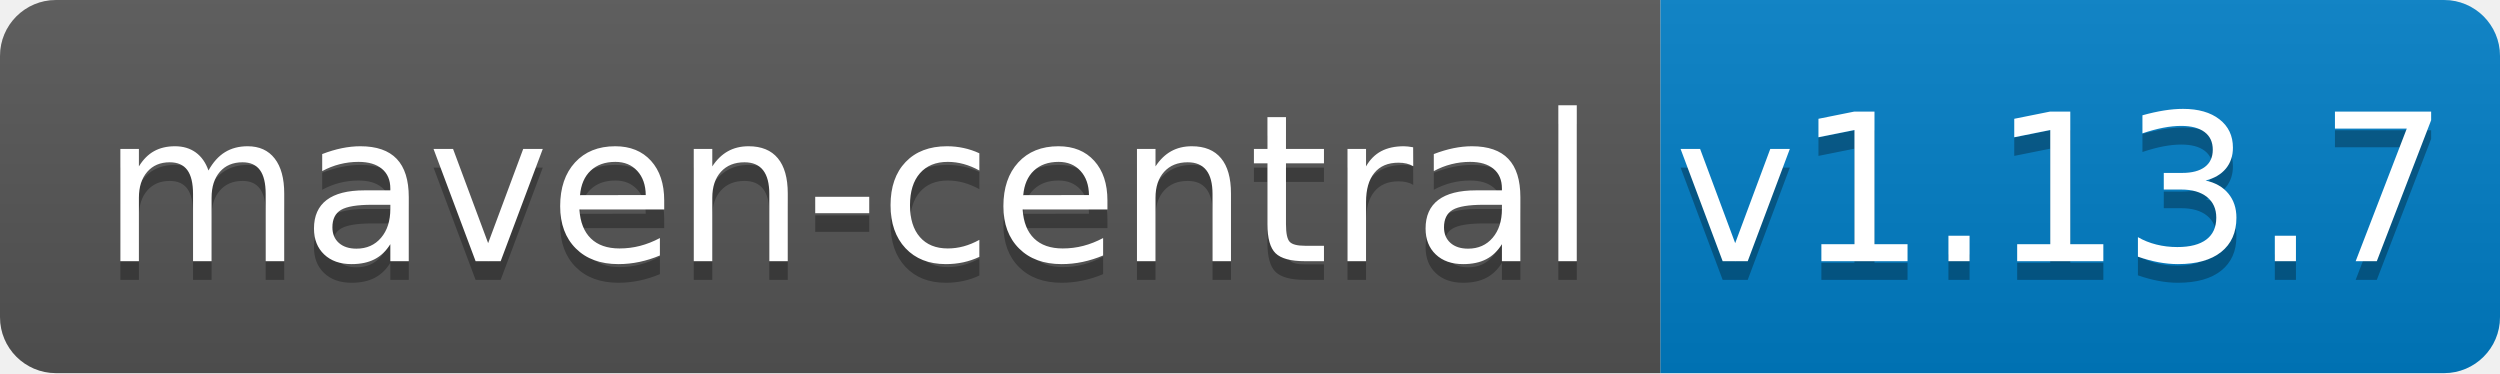
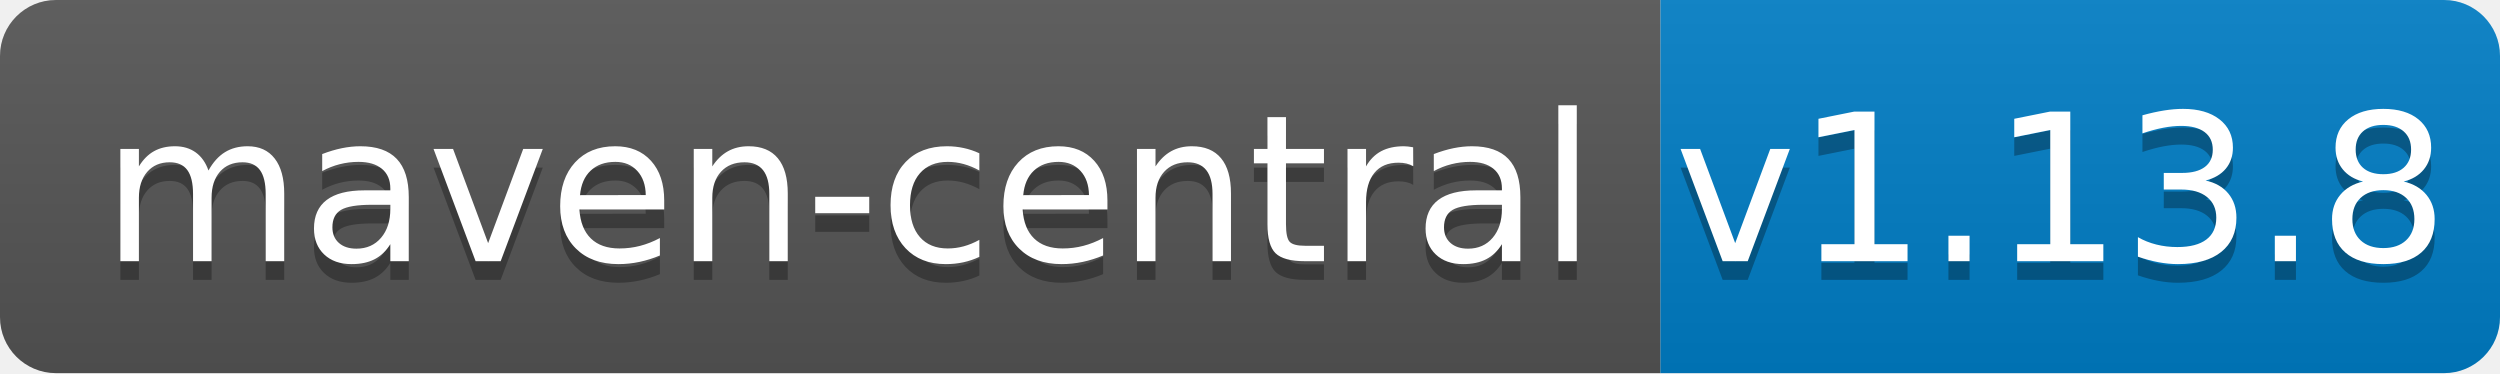
<svg xmlns="http://www.w3.org/2000/svg" width="134" height="20">
  <linearGradient id="b" x2="0" y2="100%">
    <stop offset="0" stop-color="#bbb" stop-opacity=".1" />
    <stop offset="1" stop-opacity=".1" />
  </linearGradient>
  <clipPath id="a">
    <rect width="134" height="20" rx="3" fill="#fff" />
  </clipPath>
  <g clip-path="url(#a)">
    <path fill="#555" d="M0 0h89v20H0z" />
    <path fill="#007ec6" d="M89 0h45v20H89z" />
    <path fill="url(#b)" d="M0 0h134v20H0z" />
  </g>
  <g fill="#fff" text-anchor="middle" font-family="DejaVu Sans,Verdana,Geneva,sans-serif" font-size="110">
    <text x="455" y="150" fill="#010101" fill-opacity=".3" transform="scale(.1)" textLength="790">maven-central</text>
    <text x="455" y="140" transform="scale(.1)" textLength="790">maven-central</text>
-     <text x="1105" y="150" fill="#010101" fill-opacity=".3" transform="scale(.1)" textLength="350">v1.13.7</text>
-     <text x="1105" y="140" transform="scale(.1)" textLength="350">v1.13.7</text>
+     <text x="1105" y="150" fill="#010101" fill-opacity=".3" transform="scale(.1)" textLength="350">v1.13.8</text>
+     <text x="1105" y="140" transform="scale(.1)" textLength="350">v1.13.8</text>
  </g>
</svg>
